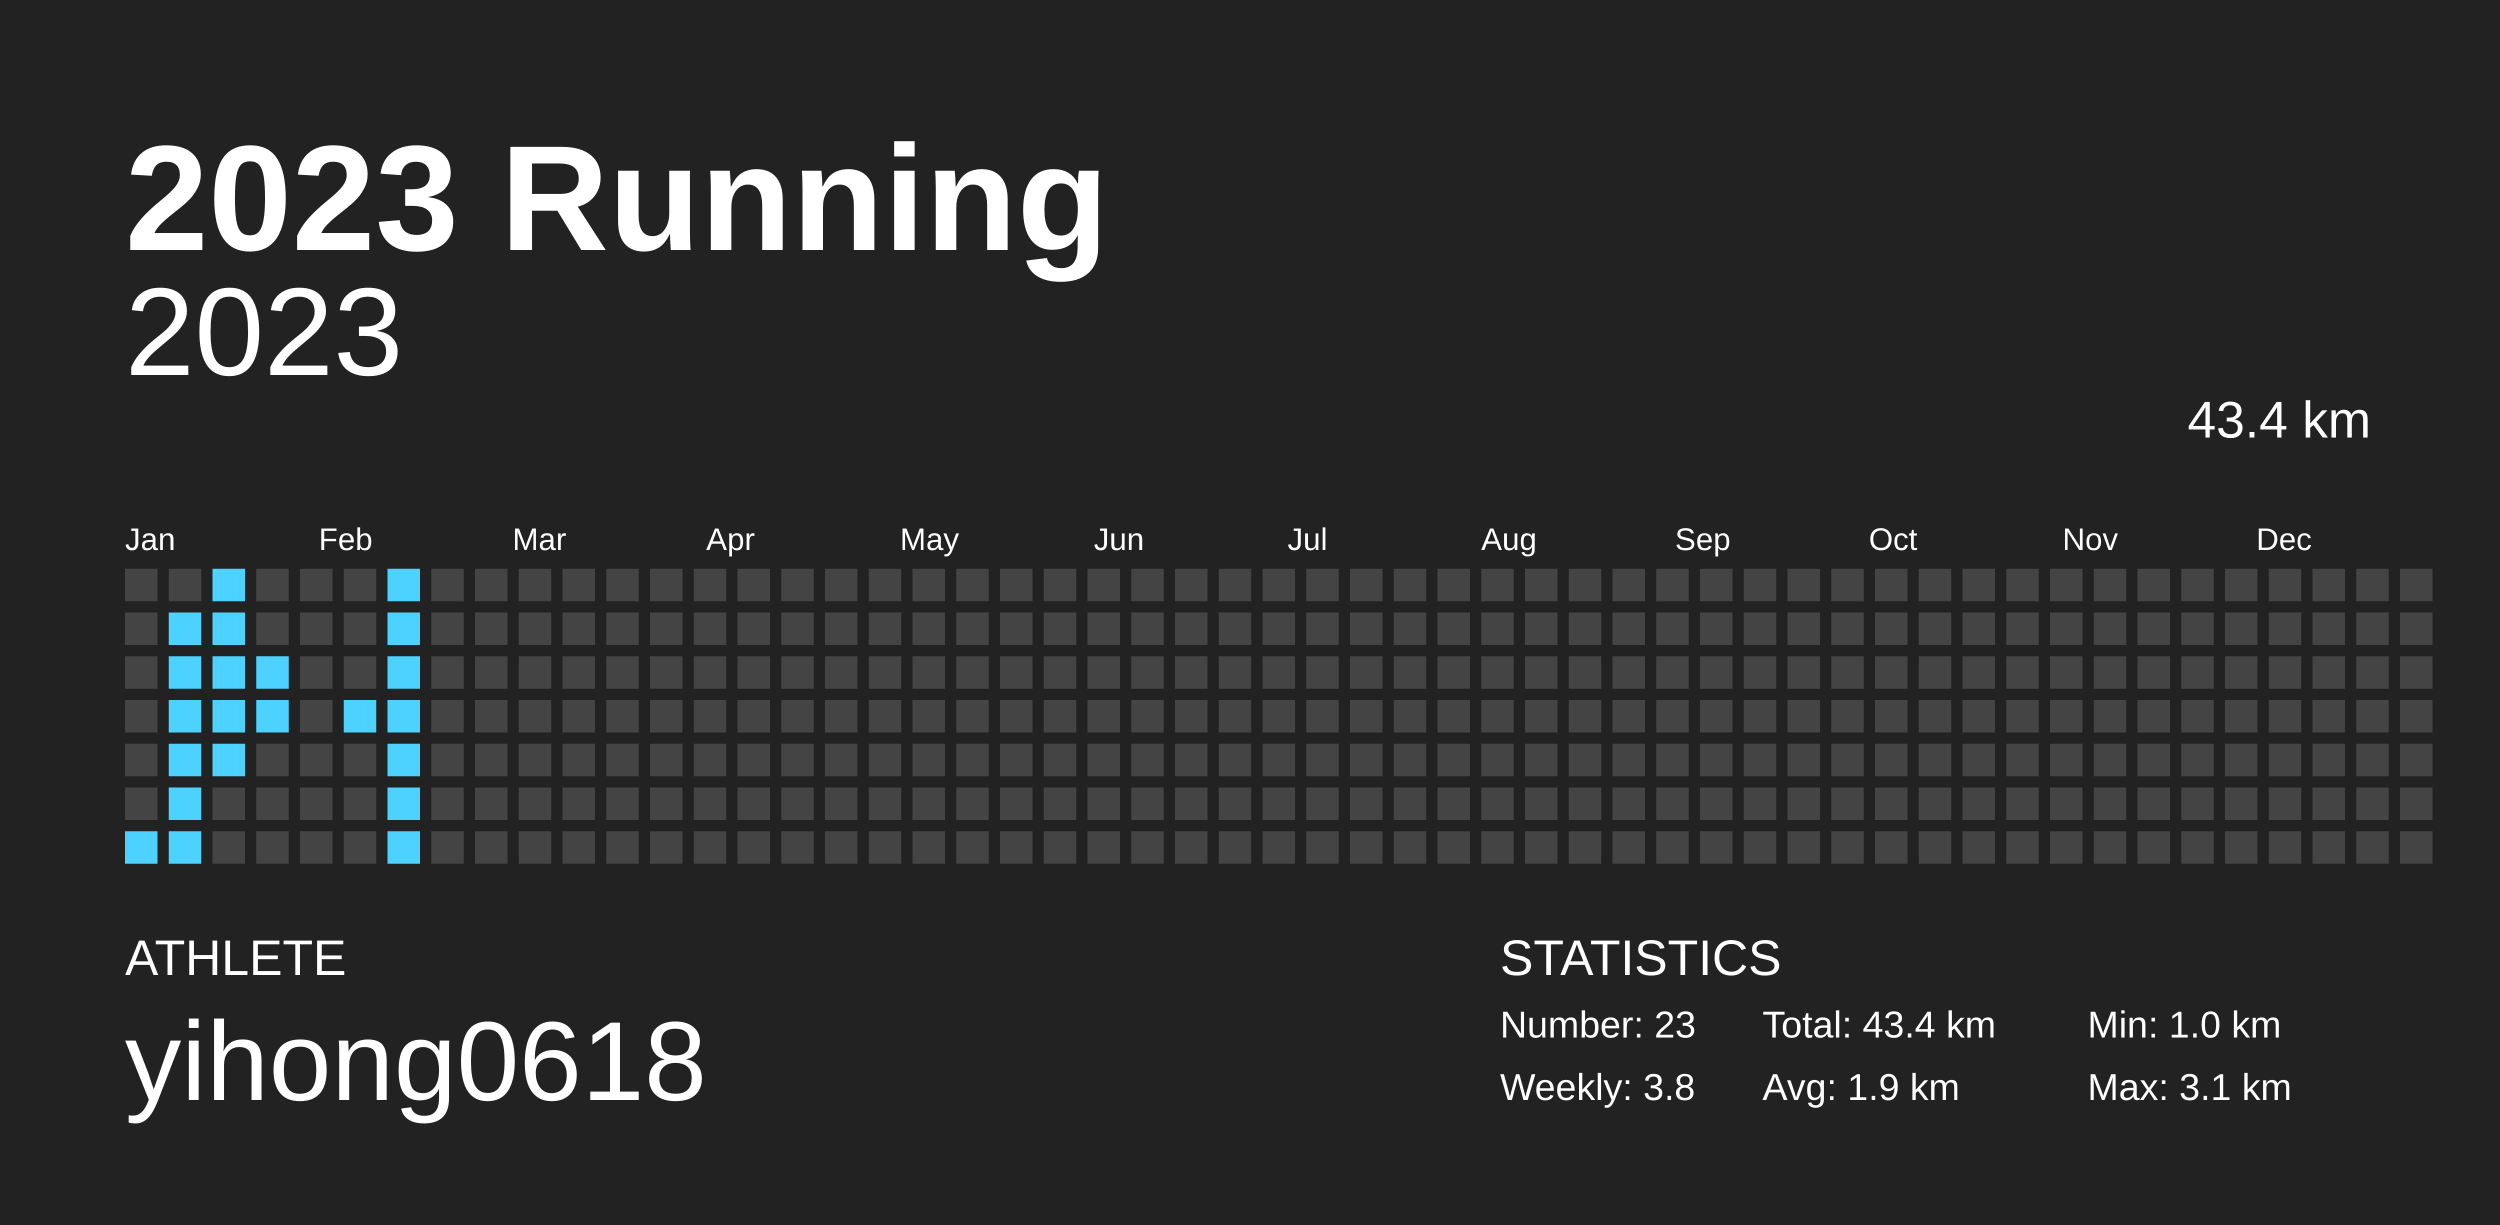
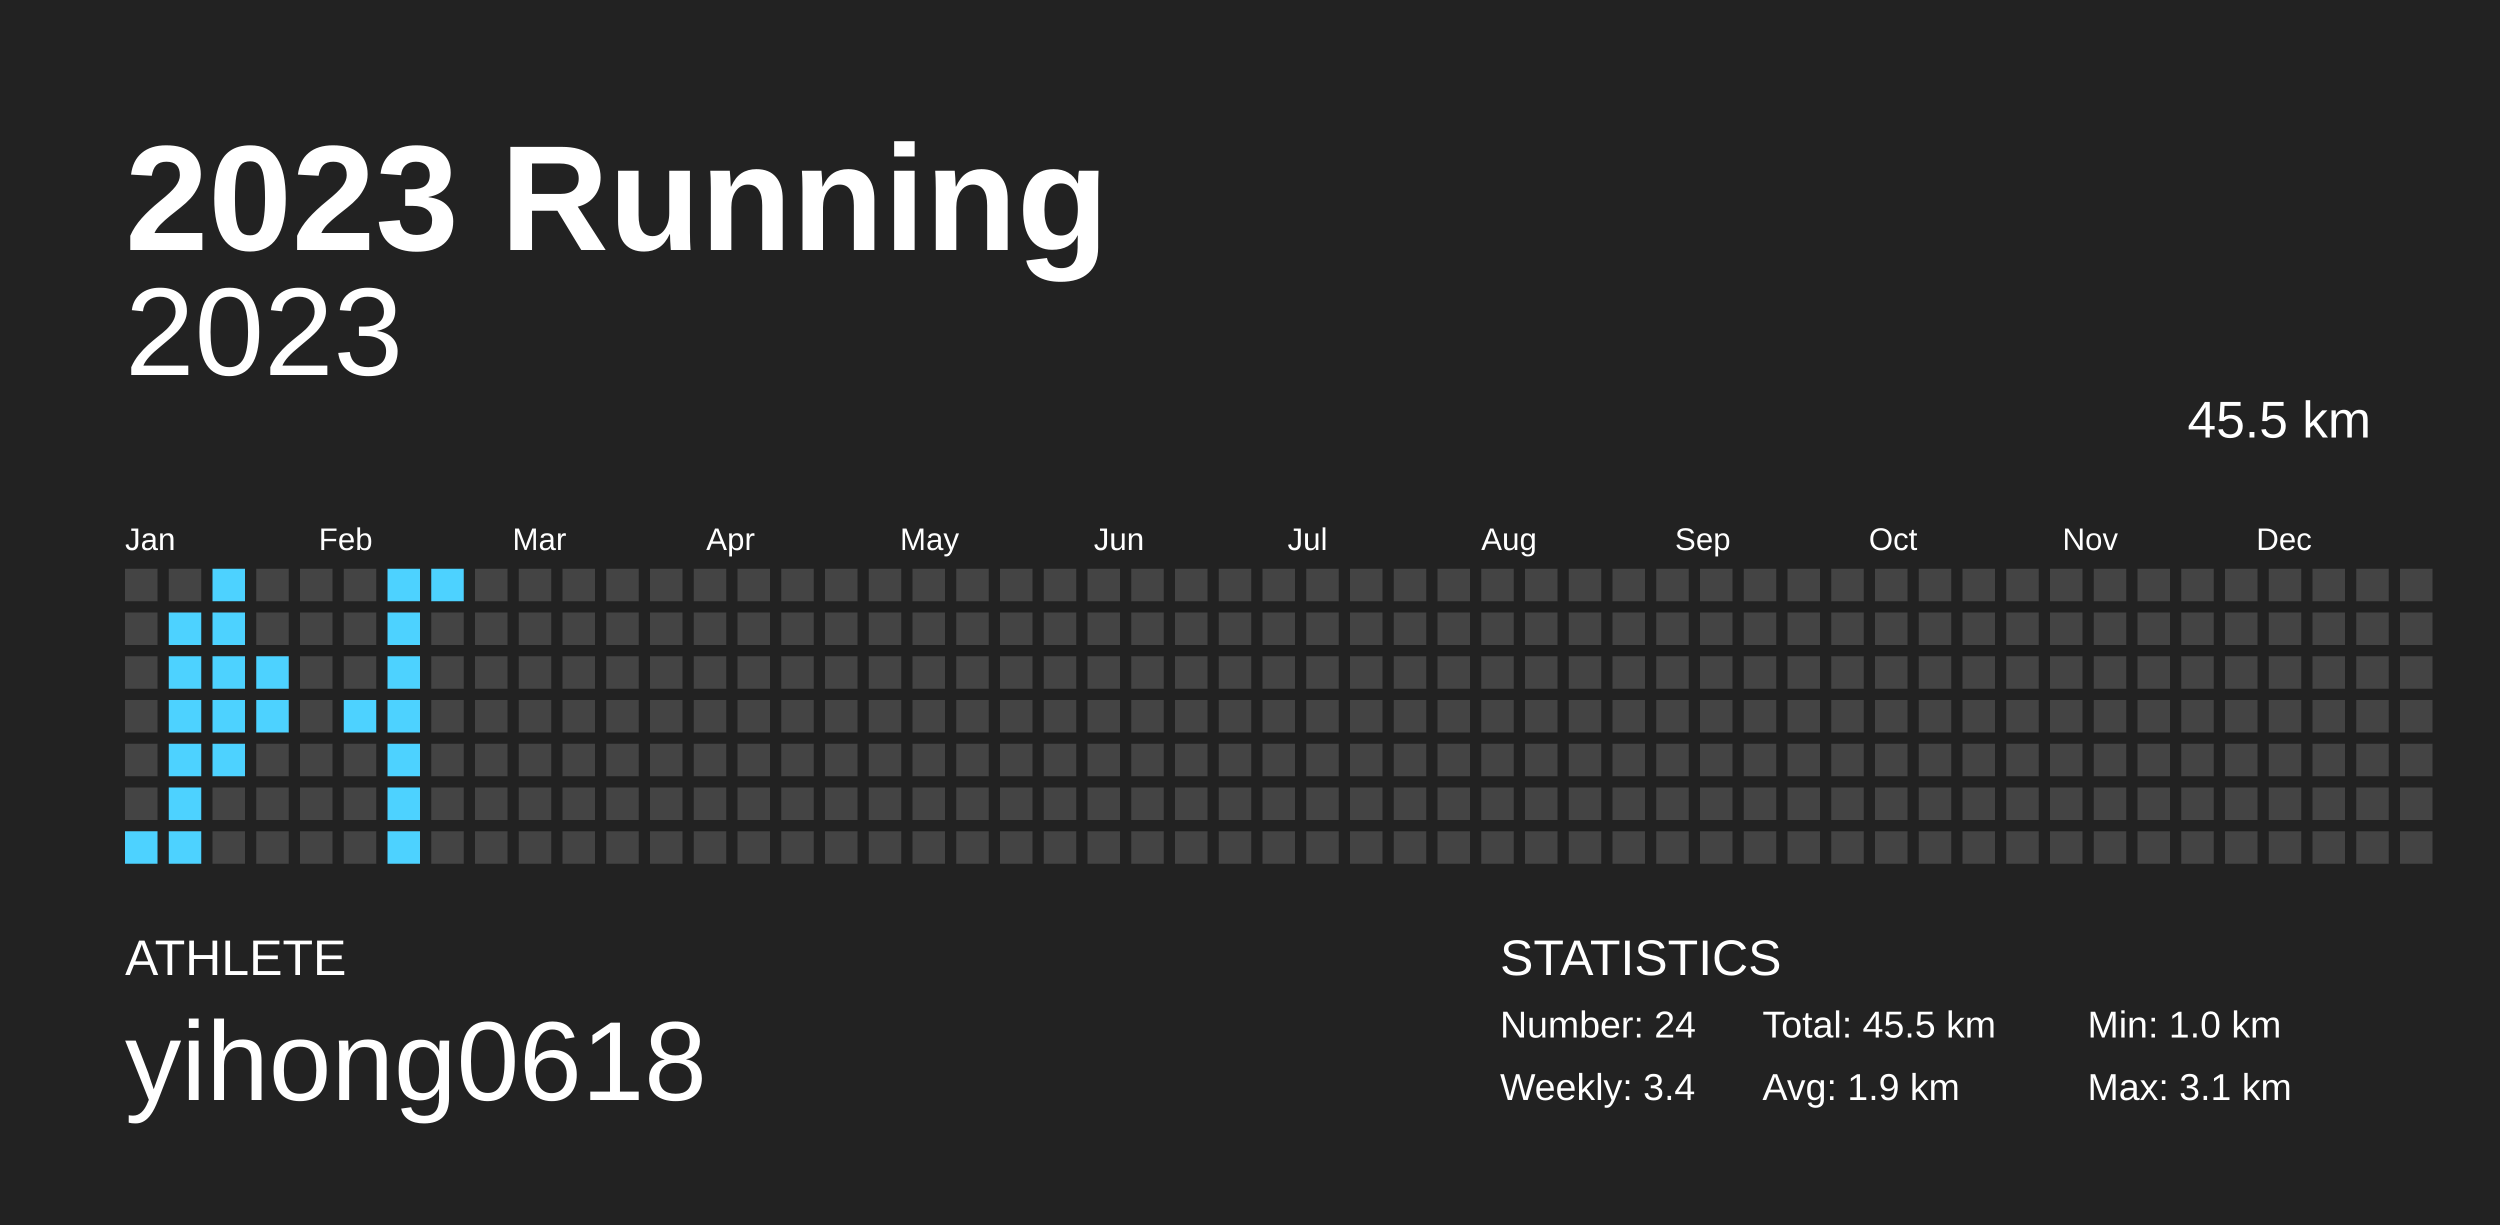
<svg xmlns="http://www.w3.org/2000/svg" baseProfile="full" height="98mm" version="1.1" viewBox="0,0,200,98" width="200mm">
  <defs />
  <rect fill="#222222" height="98" width="200" x="0" y="0" />
  <text fill="#FFFFFF" style="font-size:12px; font-family:Arial; font-weight:bold;" x="10" y="20">2023 Running</text>
  <text fill="#FFFFFF" style="font-size:4px; font-family:Arial" x="10" y="78">ATHLETE</text>
  <text fill="#FFFFFF" style="font-size:9px; font-family:Arial" x="10" y="88">yihong0618</text>
  <text fill="#FFFFFF" style="font-size:4px; font-family:Arial" x="120" y="78">STATISTICS</text>
-   <text fill="#FFFFFF" style="font-size:3px; font-family:Arial" x="120" y="83">Number: 23</text>
-   <text fill="#FFFFFF" style="font-size:3px; font-family:Arial" x="120" y="88">Weekly: 3.8</text>
-   <text fill="#FFFFFF" style="font-size:3px; font-family:Arial" x="141" y="83">Total: 43.4 km</text>
+   <text fill="#FFFFFF" style="font-size:3px; font-family:Arial" x="120" y="83">Number: 24</text>
+   <text fill="#FFFFFF" style="font-size:3px; font-family:Arial" x="120" y="88">Weekly: 3.4</text>
+   <text fill="#FFFFFF" style="font-size:3px; font-family:Arial" x="141" y="83">Total: 45.5 km</text>
  <text fill="#FFFFFF" style="font-size:3px; font-family:Arial" x="141" y="88">Avg: 1.9 km</text>
  <text fill="#FFFFFF" style="font-size:3px; font-family:Arial" x="167" y="83">Min: 1.0 km</text>
  <text fill="#FFFFFF" style="font-size:3px; font-family:Arial" x="167" y="88">Max: 3.1 km</text>
  <text alignment-baseline="hanging" fill="#FFFFFF" style="font-size:10.0px; font-family:Arial;" x="10" y="30">2023</text>
-   <text alignment-baseline="hanging" fill="#FFFFFF" style="font-size:4.125px; font-family:Arial;" x="175" y="35">43.4 km</text>
+   <text alignment-baseline="hanging" fill="#FFFFFF" style="font-size:4.125px; font-family:Arial;" x="175" y="35">45.5 km</text>
  <text fill="#FFFFFF" style="font-size:2.5px; font-family:Arial" x="10.0" y="44">Jan</text>
  <text fill="#FFFFFF" style="font-size:2.5px; font-family:Arial" x="25.5" y="44">Feb</text>
  <text fill="#FFFFFF" style="font-size:2.5px; font-family:Arial" x="41.0" y="44">Mar</text>
  <text fill="#FFFFFF" style="font-size:2.5px; font-family:Arial" x="56.5" y="44">Apr</text>
  <text fill="#FFFFFF" style="font-size:2.5px; font-family:Arial" x="72.0" y="44">May</text>
  <text fill="#FFFFFF" style="font-size:2.5px; font-family:Arial" x="87.5" y="44">Jun</text>
  <text fill="#FFFFFF" style="font-size:2.5px; font-family:Arial" x="103.0" y="44">Jul</text>
  <text fill="#FFFFFF" style="font-size:2.5px; font-family:Arial" x="118.5" y="44">Aug</text>
  <text fill="#FFFFFF" style="font-size:2.5px; font-family:Arial" x="134.0" y="44">Sep</text>
  <text fill="#FFFFFF" style="font-size:2.5px; font-family:Arial" x="149.5" y="44">Oct</text>
  <text fill="#FFFFFF" style="font-size:2.5px; font-family:Arial" x="165.0" y="44">Nov</text>
  <text fill="#FFFFFF" style="font-size:2.5px; font-family:Arial" x="180.5" y="44">Dec</text>
  <rect fill="#444444" height="2.6" width="2.6" x="10.0" y="45.5" />
  <rect fill="#444444" height="2.6" width="2.6" x="10.0" y="49.0" />
  <rect fill="#444444" height="2.6" width="2.6" x="10.0" y="52.5" />
  <rect fill="#444444" height="2.6" width="2.6" x="10.0" y="56.0" />
  <rect fill="#444444" height="2.6" width="2.6" x="10.0" y="59.5" />
  <rect fill="#444444" height="2.6" width="2.6" x="10.0" y="63.0" />
  <rect fill="#4dd2ff" height="2.6" width="2.6" x="10.0" y="66.5" />
  <rect fill="#444444" height="2.6" width="2.6" x="13.5" y="45.5" />
  <rect fill="#4dd2ff" height="2.6" width="2.6" x="13.5" y="49.0" />
  <rect fill="#4dd2ff" height="2.6" width="2.6" x="13.5" y="52.5" />
  <rect fill="#4dd2ff" height="2.6" width="2.6" x="13.5" y="56.0" />
  <rect fill="#4dd2ff" height="2.6" width="2.6" x="13.5" y="59.5" />
  <rect fill="#4dd2ff" height="2.6" width="2.6" x="13.5" y="63.0" />
  <rect fill="#4dd2ff" height="2.6" width="2.6" x="13.5" y="66.5" />
  <rect fill="#4dd2ff" height="2.6" width="2.6" x="17.0" y="45.5" />
  <rect fill="#4dd2ff" height="2.6" width="2.6" x="17.0" y="49.0" />
  <rect fill="#4dd2ff" height="2.6" width="2.6" x="17.0" y="52.5" />
  <rect fill="#4dd2ff" height="2.6" width="2.6" x="17.0" y="56.0" />
  <rect fill="#4dd2ff" height="2.6" width="2.6" x="17.0" y="59.5" />
  <rect fill="#444444" height="2.6" width="2.6" x="17.0" y="63.0" />
  <rect fill="#444444" height="2.6" width="2.6" x="17.0" y="66.5" />
  <rect fill="#444444" height="2.6" width="2.6" x="20.5" y="45.5" />
  <rect fill="#444444" height="2.6" width="2.6" x="20.5" y="49.0" />
  <rect fill="#4dd2ff" height="2.6" width="2.6" x="20.5" y="52.5" />
  <rect fill="#4dd2ff" height="2.6" width="2.6" x="20.5" y="56.0" />
  <rect fill="#444444" height="2.6" width="2.6" x="20.5" y="59.5" />
  <rect fill="#444444" height="2.6" width="2.6" x="20.5" y="63.0" />
  <rect fill="#444444" height="2.6" width="2.6" x="20.5" y="66.5" />
  <rect fill="#444444" height="2.6" width="2.6" x="24.0" y="45.5" />
  <rect fill="#444444" height="2.6" width="2.6" x="24.0" y="49.0" />
  <rect fill="#444444" height="2.6" width="2.6" x="24.0" y="52.5" />
  <rect fill="#444444" height="2.6" width="2.6" x="24.0" y="56.0" />
  <rect fill="#444444" height="2.6" width="2.6" x="24.0" y="59.5" />
  <rect fill="#444444" height="2.6" width="2.6" x="24.0" y="63.0" />
  <rect fill="#444444" height="2.6" width="2.6" x="24.0" y="66.5" />
  <rect fill="#444444" height="2.6" width="2.6" x="27.5" y="45.5" />
  <rect fill="#444444" height="2.6" width="2.6" x="27.5" y="49.0" />
  <rect fill="#444444" height="2.6" width="2.6" x="27.5" y="52.5" />
  <rect fill="#4dd2ff" height="2.6" width="2.6" x="27.5" y="56.0" />
  <rect fill="#444444" height="2.6" width="2.6" x="27.5" y="59.5" />
  <rect fill="#444444" height="2.6" width="2.6" x="27.5" y="63.0" />
  <rect fill="#444444" height="2.6" width="2.6" x="27.5" y="66.5" />
  <rect fill="#4dd2ff" height="2.6" width="2.6" x="31.0" y="45.5" />
  <rect fill="#4dd2ff" height="2.6" width="2.6" x="31.0" y="49.0" />
  <rect fill="#4dd2ff" height="2.6" width="2.6" x="31.0" y="52.5" />
  <rect fill="#4dd2ff" height="2.6" width="2.6" x="31.0" y="56.0" />
  <rect fill="#4dd2ff" height="2.6" width="2.6" x="31.0" y="59.5" />
  <rect fill="#4dd2ff" height="2.6" width="2.6" x="31.0" y="63.0" />
  <rect fill="#4dd2ff" height="2.6" width="2.6" x="31.0" y="66.5" />
-   <rect fill="#444444" height="2.6" width="2.6" x="34.5" y="45.5" />
+   <rect fill="#4dd2ff" height="2.6" width="2.6" x="34.5" y="45.5" />
  <rect fill="#444444" height="2.6" width="2.6" x="34.5" y="49.0" />
  <rect fill="#444444" height="2.6" width="2.6" x="34.5" y="52.5" />
  <rect fill="#444444" height="2.6" width="2.6" x="34.5" y="56.0" />
  <rect fill="#444444" height="2.6" width="2.6" x="34.5" y="59.5" />
  <rect fill="#444444" height="2.6" width="2.6" x="34.5" y="63.0" />
  <rect fill="#444444" height="2.6" width="2.6" x="34.5" y="66.5" />
  <rect fill="#444444" height="2.6" width="2.6" x="38.0" y="45.5" />
  <rect fill="#444444" height="2.6" width="2.6" x="38.0" y="49.0" />
  <rect fill="#444444" height="2.6" width="2.6" x="38.0" y="52.5" />
  <rect fill="#444444" height="2.6" width="2.6" x="38.0" y="56.0" />
  <rect fill="#444444" height="2.6" width="2.6" x="38.0" y="59.5" />
  <rect fill="#444444" height="2.6" width="2.6" x="38.0" y="63.0" />
  <rect fill="#444444" height="2.6" width="2.6" x="38.0" y="66.5" />
  <rect fill="#444444" height="2.6" width="2.6" x="41.5" y="45.5" />
  <rect fill="#444444" height="2.6" width="2.6" x="41.5" y="49.0" />
  <rect fill="#444444" height="2.6" width="2.6" x="41.5" y="52.5" />
  <rect fill="#444444" height="2.6" width="2.6" x="41.5" y="56.0" />
  <rect fill="#444444" height="2.6" width="2.6" x="41.5" y="59.5" />
  <rect fill="#444444" height="2.6" width="2.6" x="41.5" y="63.0" />
  <rect fill="#444444" height="2.6" width="2.6" x="41.5" y="66.5" />
  <rect fill="#444444" height="2.6" width="2.6" x="45.0" y="45.5" />
  <rect fill="#444444" height="2.6" width="2.6" x="45.0" y="49.0" />
  <rect fill="#444444" height="2.6" width="2.6" x="45.0" y="52.5" />
  <rect fill="#444444" height="2.6" width="2.6" x="45.0" y="56.0" />
  <rect fill="#444444" height="2.6" width="2.6" x="45.0" y="59.5" />
  <rect fill="#444444" height="2.6" width="2.6" x="45.0" y="63.0" />
  <rect fill="#444444" height="2.6" width="2.6" x="45.0" y="66.5" />
  <rect fill="#444444" height="2.6" width="2.6" x="48.5" y="45.5" />
  <rect fill="#444444" height="2.6" width="2.6" x="48.5" y="49.0" />
  <rect fill="#444444" height="2.6" width="2.6" x="48.5" y="52.5" />
  <rect fill="#444444" height="2.6" width="2.6" x="48.5" y="56.0" />
  <rect fill="#444444" height="2.6" width="2.6" x="48.5" y="59.5" />
  <rect fill="#444444" height="2.6" width="2.6" x="48.5" y="63.0" />
  <rect fill="#444444" height="2.6" width="2.6" x="48.5" y="66.5" />
  <rect fill="#444444" height="2.6" width="2.6" x="52.0" y="45.5" />
  <rect fill="#444444" height="2.6" width="2.6" x="52.0" y="49.0" />
  <rect fill="#444444" height="2.6" width="2.6" x="52.0" y="52.5" />
  <rect fill="#444444" height="2.6" width="2.6" x="52.0" y="56.0" />
  <rect fill="#444444" height="2.6" width="2.6" x="52.0" y="59.5" />
  <rect fill="#444444" height="2.6" width="2.6" x="52.0" y="63.0" />
  <rect fill="#444444" height="2.6" width="2.6" x="52.0" y="66.5" />
  <rect fill="#444444" height="2.6" width="2.6" x="55.5" y="45.5" />
  <rect fill="#444444" height="2.6" width="2.6" x="55.5" y="49.0" />
  <rect fill="#444444" height="2.6" width="2.6" x="55.5" y="52.5" />
  <rect fill="#444444" height="2.6" width="2.6" x="55.5" y="56.0" />
  <rect fill="#444444" height="2.6" width="2.6" x="55.5" y="59.5" />
  <rect fill="#444444" height="2.6" width="2.6" x="55.5" y="63.0" />
  <rect fill="#444444" height="2.6" width="2.6" x="55.5" y="66.5" />
  <rect fill="#444444" height="2.6" width="2.6" x="59.0" y="45.5" />
  <rect fill="#444444" height="2.6" width="2.6" x="59.0" y="49.0" />
  <rect fill="#444444" height="2.6" width="2.6" x="59.0" y="52.5" />
  <rect fill="#444444" height="2.6" width="2.6" x="59.0" y="56.0" />
  <rect fill="#444444" height="2.6" width="2.6" x="59.0" y="59.5" />
  <rect fill="#444444" height="2.6" width="2.6" x="59.0" y="63.0" />
  <rect fill="#444444" height="2.6" width="2.6" x="59.0" y="66.5" />
  <rect fill="#444444" height="2.6" width="2.6" x="62.5" y="45.5" />
  <rect fill="#444444" height="2.6" width="2.6" x="62.5" y="49.0" />
  <rect fill="#444444" height="2.6" width="2.6" x="62.5" y="52.5" />
  <rect fill="#444444" height="2.6" width="2.6" x="62.5" y="56.0" />
  <rect fill="#444444" height="2.6" width="2.6" x="62.5" y="59.5" />
  <rect fill="#444444" height="2.6" width="2.6" x="62.5" y="63.0" />
  <rect fill="#444444" height="2.6" width="2.6" x="62.5" y="66.5" />
  <rect fill="#444444" height="2.6" width="2.6" x="66.0" y="45.5" />
  <rect fill="#444444" height="2.6" width="2.6" x="66.0" y="49.0" />
  <rect fill="#444444" height="2.6" width="2.6" x="66.0" y="52.5" />
  <rect fill="#444444" height="2.6" width="2.6" x="66.0" y="56.0" />
  <rect fill="#444444" height="2.6" width="2.6" x="66.0" y="59.5" />
  <rect fill="#444444" height="2.6" width="2.6" x="66.0" y="63.0" />
  <rect fill="#444444" height="2.6" width="2.6" x="66.0" y="66.5" />
  <rect fill="#444444" height="2.6" width="2.6" x="69.5" y="45.5" />
  <rect fill="#444444" height="2.6" width="2.6" x="69.5" y="49.0" />
  <rect fill="#444444" height="2.6" width="2.6" x="69.5" y="52.5" />
  <rect fill="#444444" height="2.6" width="2.6" x="69.5" y="56.0" />
  <rect fill="#444444" height="2.6" width="2.6" x="69.5" y="59.5" />
  <rect fill="#444444" height="2.6" width="2.6" x="69.5" y="63.0" />
  <rect fill="#444444" height="2.6" width="2.6" x="69.5" y="66.5" />
  <rect fill="#444444" height="2.6" width="2.6" x="73.0" y="45.5" />
  <rect fill="#444444" height="2.6" width="2.6" x="73.0" y="49.0" />
  <rect fill="#444444" height="2.6" width="2.6" x="73.0" y="52.5" />
  <rect fill="#444444" height="2.6" width="2.6" x="73.0" y="56.0" />
  <rect fill="#444444" height="2.6" width="2.6" x="73.0" y="59.5" />
  <rect fill="#444444" height="2.6" width="2.6" x="73.0" y="63.0" />
  <rect fill="#444444" height="2.6" width="2.6" x="73.0" y="66.5" />
  <rect fill="#444444" height="2.6" width="2.6" x="76.5" y="45.5" />
  <rect fill="#444444" height="2.6" width="2.6" x="76.5" y="49.0" />
  <rect fill="#444444" height="2.6" width="2.6" x="76.5" y="52.5" />
  <rect fill="#444444" height="2.6" width="2.6" x="76.5" y="56.0" />
  <rect fill="#444444" height="2.6" width="2.6" x="76.5" y="59.5" />
  <rect fill="#444444" height="2.6" width="2.6" x="76.5" y="63.0" />
  <rect fill="#444444" height="2.6" width="2.6" x="76.5" y="66.5" />
  <rect fill="#444444" height="2.6" width="2.6" x="80.0" y="45.5" />
  <rect fill="#444444" height="2.6" width="2.6" x="80.0" y="49.0" />
  <rect fill="#444444" height="2.6" width="2.6" x="80.0" y="52.5" />
  <rect fill="#444444" height="2.6" width="2.6" x="80.0" y="56.0" />
  <rect fill="#444444" height="2.6" width="2.6" x="80.0" y="59.5" />
  <rect fill="#444444" height="2.6" width="2.6" x="80.0" y="63.0" />
  <rect fill="#444444" height="2.6" width="2.6" x="80.0" y="66.5" />
  <rect fill="#444444" height="2.6" width="2.6" x="83.5" y="45.5" />
  <rect fill="#444444" height="2.6" width="2.6" x="83.5" y="49.0" />
  <rect fill="#444444" height="2.6" width="2.6" x="83.5" y="52.5" />
  <rect fill="#444444" height="2.6" width="2.6" x="83.5" y="56.0" />
  <rect fill="#444444" height="2.6" width="2.6" x="83.5" y="59.5" />
  <rect fill="#444444" height="2.6" width="2.6" x="83.5" y="63.0" />
  <rect fill="#444444" height="2.6" width="2.6" x="83.5" y="66.5" />
  <rect fill="#444444" height="2.6" width="2.6" x="87.0" y="45.5" />
  <rect fill="#444444" height="2.6" width="2.6" x="87.0" y="49.0" />
  <rect fill="#444444" height="2.6" width="2.6" x="87.0" y="52.5" />
  <rect fill="#444444" height="2.6" width="2.6" x="87.0" y="56.0" />
  <rect fill="#444444" height="2.6" width="2.6" x="87.0" y="59.5" />
  <rect fill="#444444" height="2.6" width="2.6" x="87.0" y="63.0" />
  <rect fill="#444444" height="2.6" width="2.6" x="87.0" y="66.5" />
  <rect fill="#444444" height="2.6" width="2.6" x="90.5" y="45.5" />
  <rect fill="#444444" height="2.6" width="2.6" x="90.5" y="49.0" />
  <rect fill="#444444" height="2.6" width="2.6" x="90.5" y="52.5" />
  <rect fill="#444444" height="2.6" width="2.6" x="90.5" y="56.0" />
  <rect fill="#444444" height="2.6" width="2.6" x="90.5" y="59.5" />
  <rect fill="#444444" height="2.6" width="2.6" x="90.5" y="63.0" />
  <rect fill="#444444" height="2.6" width="2.6" x="90.5" y="66.5" />
  <rect fill="#444444" height="2.6" width="2.6" x="94.0" y="45.5" />
  <rect fill="#444444" height="2.6" width="2.6" x="94.0" y="49.0" />
  <rect fill="#444444" height="2.6" width="2.6" x="94.0" y="52.5" />
  <rect fill="#444444" height="2.6" width="2.6" x="94.0" y="56.0" />
  <rect fill="#444444" height="2.6" width="2.6" x="94.0" y="59.5" />
  <rect fill="#444444" height="2.6" width="2.6" x="94.0" y="63.0" />
  <rect fill="#444444" height="2.6" width="2.6" x="94.0" y="66.5" />
  <rect fill="#444444" height="2.6" width="2.6" x="97.5" y="45.5" />
  <rect fill="#444444" height="2.6" width="2.6" x="97.5" y="49.0" />
  <rect fill="#444444" height="2.6" width="2.6" x="97.5" y="52.5" />
  <rect fill="#444444" height="2.6" width="2.6" x="97.5" y="56.0" />
  <rect fill="#444444" height="2.6" width="2.6" x="97.5" y="59.5" />
  <rect fill="#444444" height="2.6" width="2.6" x="97.5" y="63.0" />
  <rect fill="#444444" height="2.6" width="2.6" x="97.5" y="66.5" />
  <rect fill="#444444" height="2.6" width="2.6" x="101.0" y="45.5" />
  <rect fill="#444444" height="2.6" width="2.6" x="101.0" y="49.0" />
  <rect fill="#444444" height="2.6" width="2.6" x="101.0" y="52.5" />
  <rect fill="#444444" height="2.6" width="2.6" x="101.0" y="56.0" />
  <rect fill="#444444" height="2.6" width="2.6" x="101.0" y="59.5" />
  <rect fill="#444444" height="2.6" width="2.6" x="101.0" y="63.0" />
  <rect fill="#444444" height="2.6" width="2.6" x="101.0" y="66.5" />
  <rect fill="#444444" height="2.6" width="2.6" x="104.5" y="45.5" />
  <rect fill="#444444" height="2.6" width="2.6" x="104.5" y="49.0" />
  <rect fill="#444444" height="2.6" width="2.6" x="104.5" y="52.5" />
  <rect fill="#444444" height="2.6" width="2.6" x="104.5" y="56.0" />
  <rect fill="#444444" height="2.6" width="2.6" x="104.5" y="59.5" />
  <rect fill="#444444" height="2.6" width="2.6" x="104.5" y="63.0" />
  <rect fill="#444444" height="2.6" width="2.6" x="104.5" y="66.5" />
  <rect fill="#444444" height="2.6" width="2.6" x="108.0" y="45.5" />
  <rect fill="#444444" height="2.6" width="2.6" x="108.0" y="49.0" />
  <rect fill="#444444" height="2.6" width="2.6" x="108.0" y="52.5" />
  <rect fill="#444444" height="2.6" width="2.6" x="108.0" y="56.0" />
  <rect fill="#444444" height="2.6" width="2.6" x="108.0" y="59.5" />
  <rect fill="#444444" height="2.6" width="2.6" x="108.0" y="63.0" />
  <rect fill="#444444" height="2.6" width="2.6" x="108.0" y="66.5" />
  <rect fill="#444444" height="2.6" width="2.6" x="111.5" y="45.5" />
  <rect fill="#444444" height="2.6" width="2.6" x="111.5" y="49.0" />
  <rect fill="#444444" height="2.6" width="2.6" x="111.5" y="52.5" />
  <rect fill="#444444" height="2.6" width="2.6" x="111.5" y="56.0" />
  <rect fill="#444444" height="2.6" width="2.6" x="111.5" y="59.5" />
  <rect fill="#444444" height="2.6" width="2.6" x="111.5" y="63.0" />
  <rect fill="#444444" height="2.6" width="2.6" x="111.5" y="66.5" />
  <rect fill="#444444" height="2.6" width="2.6" x="115.0" y="45.5" />
  <rect fill="#444444" height="2.6" width="2.6" x="115.0" y="49.0" />
  <rect fill="#444444" height="2.6" width="2.6" x="115.0" y="52.5" />
  <rect fill="#444444" height="2.6" width="2.6" x="115.0" y="56.0" />
  <rect fill="#444444" height="2.6" width="2.6" x="115.0" y="59.5" />
  <rect fill="#444444" height="2.6" width="2.6" x="115.0" y="63.0" />
  <rect fill="#444444" height="2.6" width="2.6" x="115.0" y="66.5" />
  <rect fill="#444444" height="2.6" width="2.6" x="118.5" y="45.5" />
  <rect fill="#444444" height="2.6" width="2.6" x="118.5" y="49.0" />
  <rect fill="#444444" height="2.6" width="2.6" x="118.5" y="52.5" />
  <rect fill="#444444" height="2.6" width="2.6" x="118.5" y="56.0" />
  <rect fill="#444444" height="2.6" width="2.6" x="118.5" y="59.5" />
  <rect fill="#444444" height="2.6" width="2.6" x="118.5" y="63.0" />
  <rect fill="#444444" height="2.6" width="2.6" x="118.5" y="66.5" />
  <rect fill="#444444" height="2.6" width="2.6" x="122.0" y="45.5" />
  <rect fill="#444444" height="2.6" width="2.6" x="122.0" y="49.0" />
  <rect fill="#444444" height="2.6" width="2.6" x="122.0" y="52.5" />
  <rect fill="#444444" height="2.6" width="2.6" x="122.0" y="56.0" />
  <rect fill="#444444" height="2.6" width="2.6" x="122.0" y="59.5" />
  <rect fill="#444444" height="2.6" width="2.6" x="122.0" y="63.0" />
  <rect fill="#444444" height="2.6" width="2.6" x="122.0" y="66.5" />
  <rect fill="#444444" height="2.6" width="2.6" x="125.5" y="45.5" />
  <rect fill="#444444" height="2.6" width="2.6" x="125.5" y="49.0" />
  <rect fill="#444444" height="2.6" width="2.6" x="125.5" y="52.5" />
  <rect fill="#444444" height="2.6" width="2.6" x="125.5" y="56.0" />
  <rect fill="#444444" height="2.6" width="2.6" x="125.5" y="59.5" />
  <rect fill="#444444" height="2.6" width="2.6" x="125.5" y="63.0" />
  <rect fill="#444444" height="2.6" width="2.6" x="125.5" y="66.5" />
  <rect fill="#444444" height="2.6" width="2.6" x="129.0" y="45.5" />
  <rect fill="#444444" height="2.6" width="2.6" x="129.0" y="49.0" />
  <rect fill="#444444" height="2.6" width="2.6" x="129.0" y="52.5" />
  <rect fill="#444444" height="2.6" width="2.6" x="129.0" y="56.0" />
  <rect fill="#444444" height="2.6" width="2.6" x="129.0" y="59.5" />
  <rect fill="#444444" height="2.6" width="2.6" x="129.0" y="63.0" />
  <rect fill="#444444" height="2.6" width="2.6" x="129.0" y="66.5" />
  <rect fill="#444444" height="2.6" width="2.6" x="132.5" y="45.5" />
  <rect fill="#444444" height="2.6" width="2.6" x="132.5" y="49.0" />
  <rect fill="#444444" height="2.6" width="2.6" x="132.5" y="52.5" />
  <rect fill="#444444" height="2.6" width="2.6" x="132.5" y="56.0" />
  <rect fill="#444444" height="2.6" width="2.6" x="132.5" y="59.5" />
  <rect fill="#444444" height="2.6" width="2.6" x="132.5" y="63.0" />
  <rect fill="#444444" height="2.6" width="2.6" x="132.5" y="66.5" />
  <rect fill="#444444" height="2.6" width="2.6" x="136.0" y="45.5" />
  <rect fill="#444444" height="2.6" width="2.6" x="136.0" y="49.0" />
  <rect fill="#444444" height="2.6" width="2.6" x="136.0" y="52.5" />
  <rect fill="#444444" height="2.6" width="2.6" x="136.0" y="56.0" />
  <rect fill="#444444" height="2.6" width="2.6" x="136.0" y="59.5" />
  <rect fill="#444444" height="2.6" width="2.6" x="136.0" y="63.0" />
  <rect fill="#444444" height="2.6" width="2.6" x="136.0" y="66.5" />
  <rect fill="#444444" height="2.6" width="2.6" x="139.5" y="45.5" />
  <rect fill="#444444" height="2.6" width="2.6" x="139.5" y="49.0" />
  <rect fill="#444444" height="2.6" width="2.6" x="139.5" y="52.5" />
  <rect fill="#444444" height="2.6" width="2.6" x="139.5" y="56.0" />
  <rect fill="#444444" height="2.6" width="2.6" x="139.5" y="59.5" />
  <rect fill="#444444" height="2.6" width="2.6" x="139.5" y="63.0" />
  <rect fill="#444444" height="2.6" width="2.6" x="139.5" y="66.5" />
  <rect fill="#444444" height="2.6" width="2.6" x="143.0" y="45.5" />
  <rect fill="#444444" height="2.6" width="2.6" x="143.0" y="49.0" />
  <rect fill="#444444" height="2.6" width="2.6" x="143.0" y="52.5" />
  <rect fill="#444444" height="2.6" width="2.6" x="143.0" y="56.0" />
  <rect fill="#444444" height="2.6" width="2.6" x="143.0" y="59.5" />
  <rect fill="#444444" height="2.6" width="2.6" x="143.0" y="63.0" />
  <rect fill="#444444" height="2.6" width="2.6" x="143.0" y="66.5" />
  <rect fill="#444444" height="2.6" width="2.6" x="146.5" y="45.5" />
  <rect fill="#444444" height="2.6" width="2.6" x="146.5" y="49.0" />
  <rect fill="#444444" height="2.6" width="2.6" x="146.5" y="52.5" />
  <rect fill="#444444" height="2.6" width="2.6" x="146.5" y="56.0" />
  <rect fill="#444444" height="2.6" width="2.6" x="146.5" y="59.5" />
  <rect fill="#444444" height="2.6" width="2.6" x="146.5" y="63.0" />
  <rect fill="#444444" height="2.6" width="2.6" x="146.5" y="66.5" />
  <rect fill="#444444" height="2.6" width="2.6" x="150.0" y="45.5" />
  <rect fill="#444444" height="2.6" width="2.6" x="150.0" y="49.0" />
  <rect fill="#444444" height="2.6" width="2.6" x="150.0" y="52.5" />
  <rect fill="#444444" height="2.6" width="2.6" x="150.0" y="56.0" />
  <rect fill="#444444" height="2.6" width="2.6" x="150.0" y="59.5" />
  <rect fill="#444444" height="2.6" width="2.6" x="150.0" y="63.0" />
  <rect fill="#444444" height="2.6" width="2.6" x="150.0" y="66.5" />
  <rect fill="#444444" height="2.6" width="2.6" x="153.5" y="45.5" />
  <rect fill="#444444" height="2.6" width="2.6" x="153.5" y="49.0" />
  <rect fill="#444444" height="2.6" width="2.6" x="153.5" y="52.5" />
  <rect fill="#444444" height="2.6" width="2.6" x="153.5" y="56.0" />
  <rect fill="#444444" height="2.6" width="2.6" x="153.5" y="59.5" />
  <rect fill="#444444" height="2.6" width="2.6" x="153.5" y="63.0" />
  <rect fill="#444444" height="2.6" width="2.6" x="153.5" y="66.5" />
  <rect fill="#444444" height="2.6" width="2.6" x="157.0" y="45.5" />
  <rect fill="#444444" height="2.6" width="2.6" x="157.0" y="49.0" />
  <rect fill="#444444" height="2.6" width="2.6" x="157.0" y="52.5" />
  <rect fill="#444444" height="2.6" width="2.6" x="157.0" y="56.0" />
  <rect fill="#444444" height="2.6" width="2.6" x="157.0" y="59.5" />
  <rect fill="#444444" height="2.6" width="2.6" x="157.0" y="63.0" />
  <rect fill="#444444" height="2.6" width="2.6" x="157.0" y="66.5" />
  <rect fill="#444444" height="2.6" width="2.6" x="160.5" y="45.5" />
  <rect fill="#444444" height="2.6" width="2.6" x="160.5" y="49.0" />
  <rect fill="#444444" height="2.6" width="2.6" x="160.5" y="52.5" />
  <rect fill="#444444" height="2.6" width="2.6" x="160.5" y="56.0" />
  <rect fill="#444444" height="2.6" width="2.6" x="160.5" y="59.5" />
  <rect fill="#444444" height="2.6" width="2.6" x="160.5" y="63.0" />
  <rect fill="#444444" height="2.6" width="2.6" x="160.5" y="66.5" />
  <rect fill="#444444" height="2.6" width="2.6" x="164.0" y="45.5" />
  <rect fill="#444444" height="2.6" width="2.6" x="164.0" y="49.0" />
  <rect fill="#444444" height="2.6" width="2.6" x="164.0" y="52.5" />
  <rect fill="#444444" height="2.6" width="2.6" x="164.0" y="56.0" />
  <rect fill="#444444" height="2.6" width="2.6" x="164.0" y="59.5" />
  <rect fill="#444444" height="2.6" width="2.6" x="164.0" y="63.0" />
  <rect fill="#444444" height="2.6" width="2.6" x="164.0" y="66.5" />
  <rect fill="#444444" height="2.6" width="2.6" x="167.5" y="45.5" />
  <rect fill="#444444" height="2.6" width="2.6" x="167.5" y="49.0" />
  <rect fill="#444444" height="2.6" width="2.6" x="167.5" y="52.5" />
  <rect fill="#444444" height="2.6" width="2.6" x="167.5" y="56.0" />
  <rect fill="#444444" height="2.6" width="2.6" x="167.5" y="59.5" />
  <rect fill="#444444" height="2.6" width="2.6" x="167.5" y="63.0" />
  <rect fill="#444444" height="2.6" width="2.6" x="167.5" y="66.5" />
  <rect fill="#444444" height="2.6" width="2.6" x="171.0" y="45.5" />
  <rect fill="#444444" height="2.6" width="2.6" x="171.0" y="49.0" />
  <rect fill="#444444" height="2.6" width="2.6" x="171.0" y="52.5" />
  <rect fill="#444444" height="2.6" width="2.6" x="171.0" y="56.0" />
  <rect fill="#444444" height="2.6" width="2.6" x="171.0" y="59.5" />
  <rect fill="#444444" height="2.6" width="2.6" x="171.0" y="63.0" />
  <rect fill="#444444" height="2.6" width="2.6" x="171.0" y="66.5" />
  <rect fill="#444444" height="2.6" width="2.6" x="174.5" y="45.5" />
  <rect fill="#444444" height="2.6" width="2.6" x="174.5" y="49.0" />
  <rect fill="#444444" height="2.6" width="2.6" x="174.5" y="52.5" />
  <rect fill="#444444" height="2.6" width="2.6" x="174.5" y="56.0" />
  <rect fill="#444444" height="2.6" width="2.6" x="174.5" y="59.5" />
  <rect fill="#444444" height="2.6" width="2.6" x="174.5" y="63.0" />
  <rect fill="#444444" height="2.6" width="2.6" x="174.5" y="66.5" />
  <rect fill="#444444" height="2.6" width="2.6" x="178.0" y="45.5" />
  <rect fill="#444444" height="2.6" width="2.6" x="178.0" y="49.0" />
  <rect fill="#444444" height="2.6" width="2.6" x="178.0" y="52.5" />
  <rect fill="#444444" height="2.6" width="2.6" x="178.0" y="56.0" />
  <rect fill="#444444" height="2.6" width="2.6" x="178.0" y="59.5" />
  <rect fill="#444444" height="2.6" width="2.6" x="178.0" y="63.0" />
  <rect fill="#444444" height="2.6" width="2.6" x="178.0" y="66.5" />
  <rect fill="#444444" height="2.6" width="2.6" x="181.5" y="45.5" />
  <rect fill="#444444" height="2.6" width="2.6" x="181.5" y="49.0" />
  <rect fill="#444444" height="2.6" width="2.6" x="181.5" y="52.5" />
  <rect fill="#444444" height="2.6" width="2.6" x="181.5" y="56.0" />
  <rect fill="#444444" height="2.6" width="2.6" x="181.5" y="59.5" />
  <rect fill="#444444" height="2.6" width="2.6" x="181.5" y="63.0" />
  <rect fill="#444444" height="2.6" width="2.6" x="181.5" y="66.5" />
  <rect fill="#444444" height="2.6" width="2.6" x="185.0" y="45.5" />
  <rect fill="#444444" height="2.6" width="2.6" x="185.0" y="49.0" />
  <rect fill="#444444" height="2.6" width="2.6" x="185.0" y="52.5" />
  <rect fill="#444444" height="2.6" width="2.6" x="185.0" y="56.0" />
  <rect fill="#444444" height="2.6" width="2.6" x="185.0" y="59.5" />
  <rect fill="#444444" height="2.6" width="2.6" x="185.0" y="63.0" />
  <rect fill="#444444" height="2.6" width="2.6" x="185.0" y="66.5" />
  <rect fill="#444444" height="2.6" width="2.6" x="188.5" y="45.5" />
  <rect fill="#444444" height="2.6" width="2.6" x="188.5" y="49.0" />
  <rect fill="#444444" height="2.6" width="2.6" x="188.5" y="52.5" />
  <rect fill="#444444" height="2.6" width="2.6" x="188.5" y="56.0" />
  <rect fill="#444444" height="2.6" width="2.6" x="188.5" y="59.5" />
  <rect fill="#444444" height="2.6" width="2.6" x="188.5" y="63.0" />
  <rect fill="#444444" height="2.6" width="2.6" x="188.5" y="66.5" />
  <rect fill="#444444" height="2.6" width="2.6" x="192.0" y="45.5" />
  <rect fill="#444444" height="2.6" width="2.6" x="192.0" y="49.0" />
  <rect fill="#444444" height="2.6" width="2.6" x="192.0" y="52.5" />
  <rect fill="#444444" height="2.6" width="2.6" x="192.0" y="56.0" />
  <rect fill="#444444" height="2.6" width="2.6" x="192.0" y="59.5" />
  <rect fill="#444444" height="2.6" width="2.6" x="192.0" y="63.0" />
  <rect fill="#444444" height="2.6" width="2.6" x="192.0" y="66.5" />
</svg>
